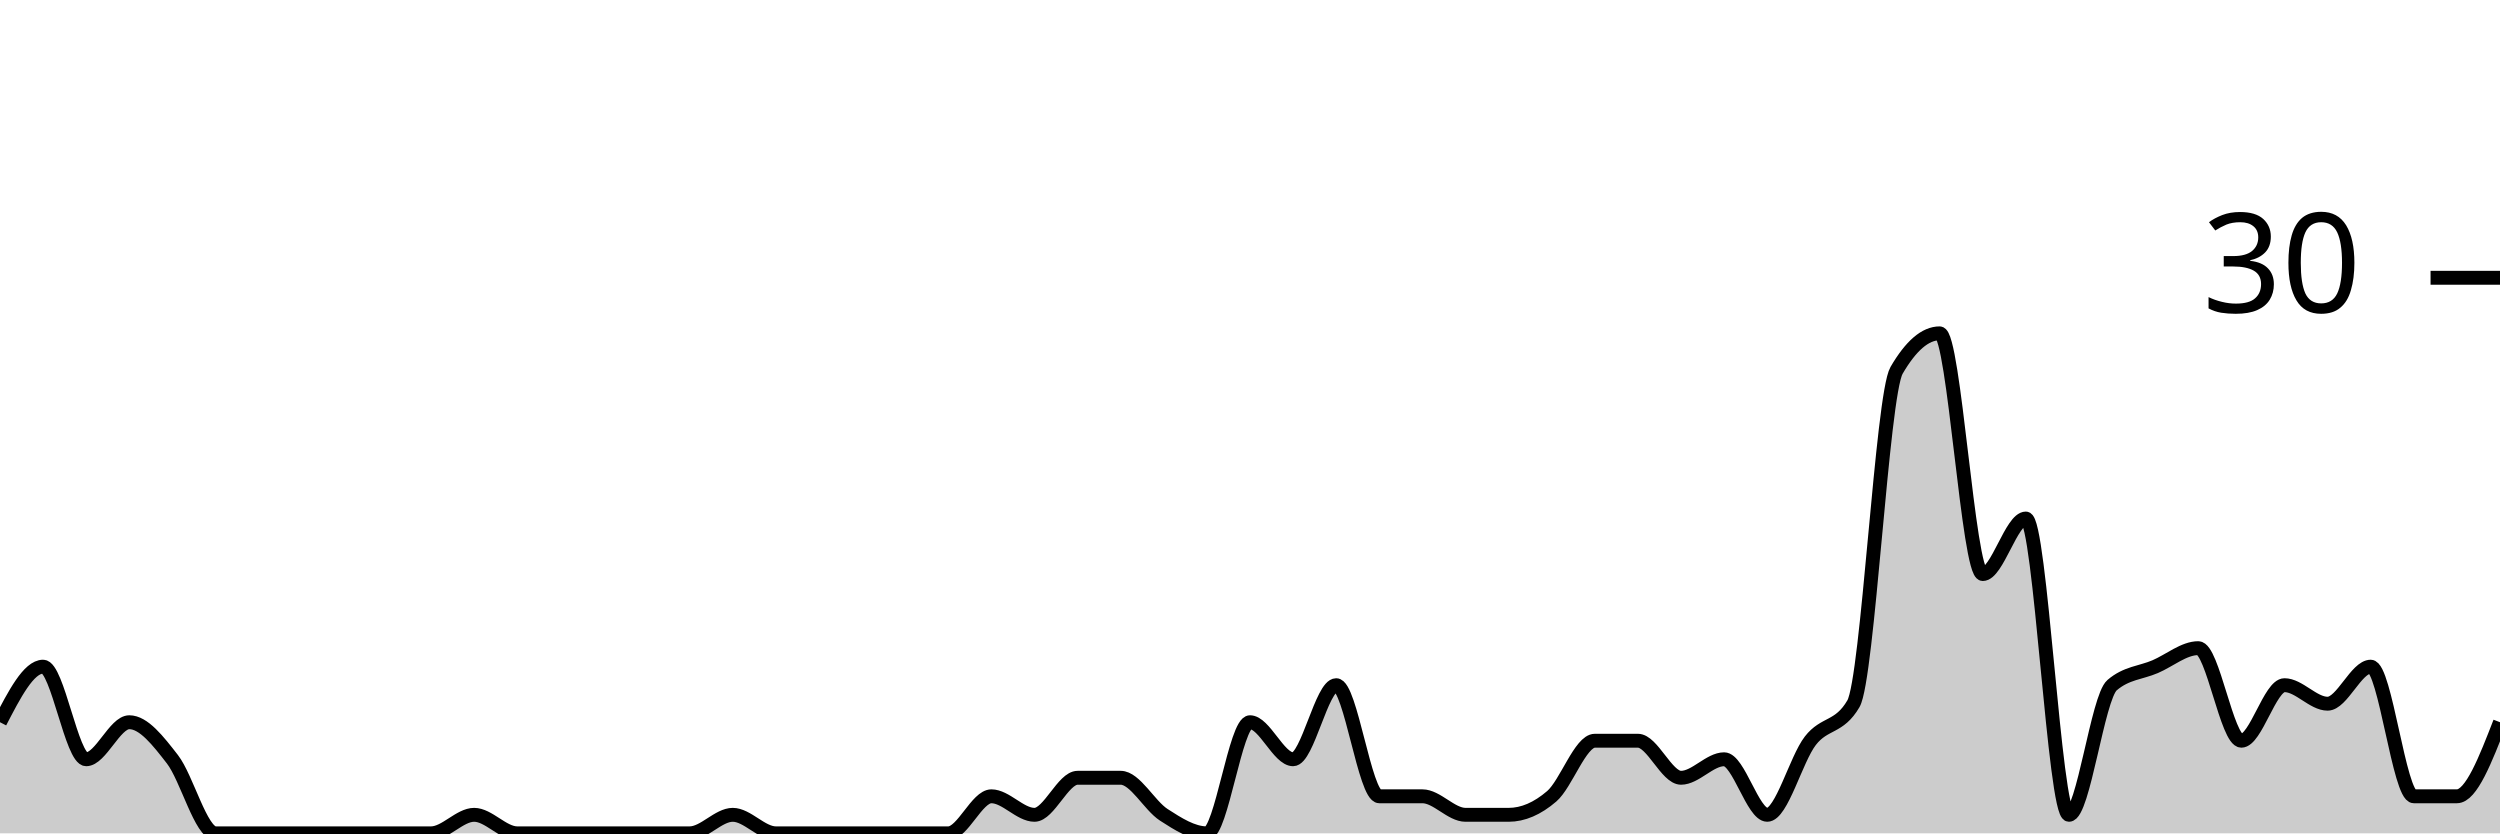
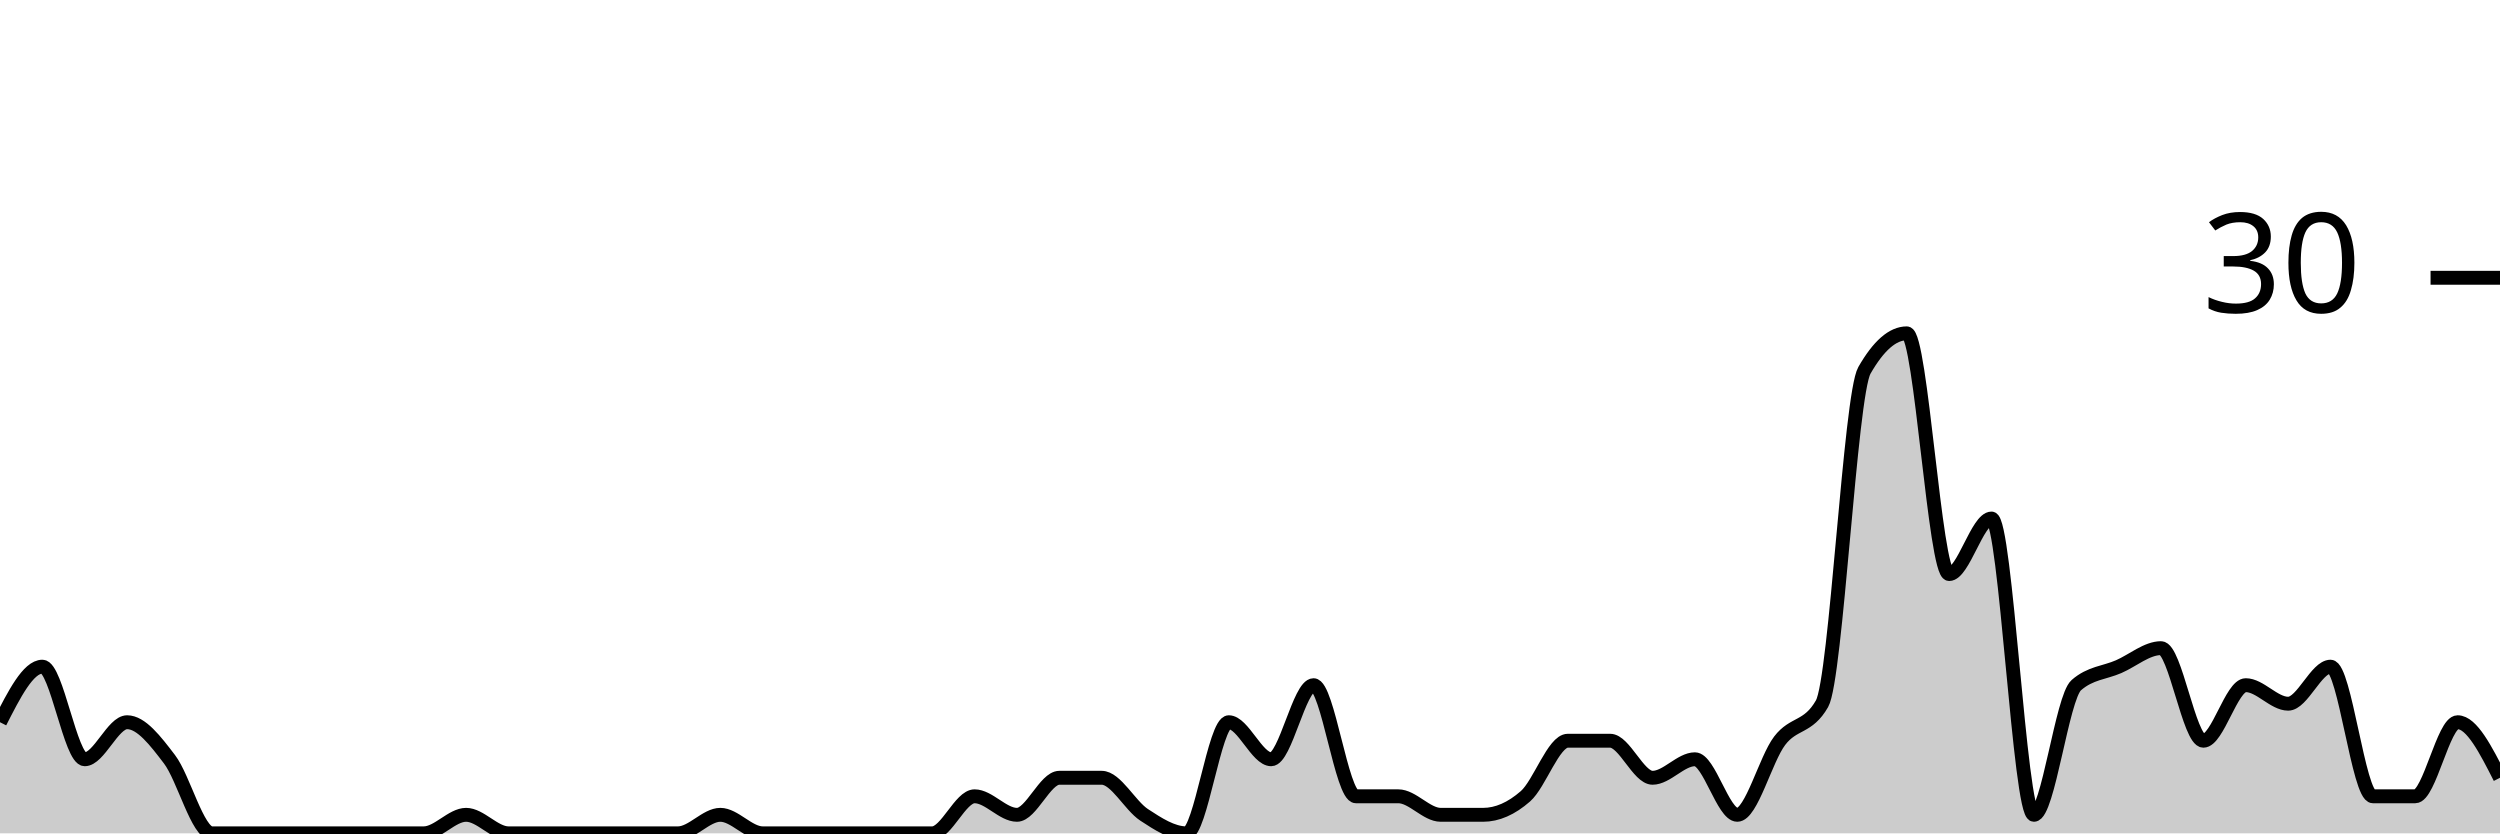
<svg xmlns="http://www.w3.org/2000/svg" viewBox="0 0 180 60">
  <g transform="translate(0,20)">
-     <path class="area" fill="rgba(0, 0, 0, 0.2)" d="M0,32C1.034,30,2.069,28,3.103,28C4.138,28,5.172,34.667,6.207,34.667C7.241,34.667,8.276,32,9.31,32C10.345,32,11.379,33.333,12.414,34.667C13.448,36,14.483,40,15.517,40C16.552,40,17.586,40,18.621,40C19.655,40,20.69,40,21.724,40C22.759,40,23.793,40,24.828,40C25.862,40,26.897,40,27.931,40C28.966,40,30,40,31.034,40C32.069,40,33.103,38.667,34.138,38.667C35.172,38.667,36.207,40,37.241,40C38.276,40,39.31,40,40.345,40C41.379,40,42.414,40,43.448,40C44.483,40,45.517,40,46.552,40C47.586,40,48.621,40,49.655,40C50.69,40,51.724,38.667,52.759,38.667C53.793,38.667,54.828,40,55.862,40C56.897,40,57.931,40,58.966,40C60,40,61.034,40,62.069,40C63.103,40,64.138,40,65.172,40C66.207,40,67.241,40,68.276,40C69.31,40,70.345,37.333,71.379,37.333C72.414,37.333,73.448,38.667,74.483,38.667C75.517,38.667,76.552,36,77.586,36C78.621,36,79.655,36,80.69,36C81.724,36,82.759,38,83.793,38.667C84.828,39.333,85.862,40,86.897,40C87.931,40,88.966,32,90,32C91.034,32,92.069,34.667,93.103,34.667C94.138,34.667,95.172,29.333,96.207,29.333C97.241,29.333,98.276,37.333,99.31,37.333C100.345,37.333,101.379,37.333,102.414,37.333C103.448,37.333,104.483,38.667,105.517,38.667C106.552,38.667,107.586,38.667,108.621,38.667C109.655,38.667,110.69,38.222,111.724,37.333C112.759,36.444,113.793,33.333,114.828,33.333C115.862,33.333,116.897,33.333,117.931,33.333C118.966,33.333,120,36,121.034,36C122.069,36,123.103,34.667,124.138,34.667C125.172,34.667,126.207,38.667,127.241,38.667C128.276,38.667,129.31,34.667,130.345,33.333C131.379,32,132.414,32.444,133.448,30.667C134.483,28.889,135.517,8.444,136.552,6.667C137.586,4.889,138.621,4,139.655,4C140.69,4,141.724,21.333,142.759,21.333C143.793,21.333,144.828,17.333,145.862,17.333C146.897,17.333,147.931,38.667,148.966,38.667C150,38.667,151.034,30.222,152.069,29.333C153.103,28.444,154.138,28.444,155.172,28C156.207,27.556,157.241,26.667,158.276,26.667C159.31,26.667,160.345,33.333,161.379,33.333C162.414,33.333,163.448,29.333,164.483,29.333C165.517,29.333,166.552,30.667,167.586,30.667C168.621,30.667,169.655,28,170.69,28C171.724,28,172.759,37.333,173.793,37.333C174.828,37.333,175.862,37.333,176.897,37.333C177.931,37.333,178.966,34.667,180,32L180,40C178.966,40,177.931,40,176.897,40C175.862,40,174.828,40,173.793,40C172.759,40,171.724,40,170.69,40C169.655,40,168.621,40,167.586,40C166.552,40,165.517,40,164.483,40C163.448,40,162.414,40,161.379,40C160.345,40,159.31,40,158.276,40C157.241,40,156.207,40,155.172,40C154.138,40,153.103,40,152.069,40C151.034,40,150,40,148.966,40C147.931,40,146.897,40,145.862,40C144.828,40,143.793,40,142.759,40C141.724,40,140.69,40,139.655,40C138.621,40,137.586,40,136.552,40C135.517,40,134.483,40,133.448,40C132.414,40,131.379,40,130.345,40C129.31,40,128.276,40,127.241,40C126.207,40,125.172,40,124.138,40C123.103,40,122.069,40,121.034,40C120,40,118.966,40,117.931,40C116.897,40,115.862,40,114.828,40C113.793,40,112.759,40,111.724,40C110.69,40,109.655,40,108.621,40C107.586,40,106.552,40,105.517,40C104.483,40,103.448,40,102.414,40C101.379,40,100.345,40,99.31,40C98.276,40,97.241,40,96.207,40C95.172,40,94.138,40,93.103,40C92.069,40,91.034,40,90,40C88.966,40,87.931,40,86.897,40C85.862,40,84.828,40,83.793,40C82.759,40,81.724,40,80.69,40C79.655,40,78.621,40,77.586,40C76.552,40,75.517,40,74.483,40C73.448,40,72.414,40,71.379,40C70.345,40,69.31,40,68.276,40C67.241,40,66.207,40,65.172,40C64.138,40,63.103,40,62.069,40C61.034,40,60,40,58.966,40C57.931,40,56.897,40,55.862,40C54.828,40,53.793,40,52.759,40C51.724,40,50.69,40,49.655,40C48.621,40,47.586,40,46.552,40C45.517,40,44.483,40,43.448,40C42.414,40,41.379,40,40.345,40C39.31,40,38.276,40,37.241,40C36.207,40,35.172,40,34.138,40C33.103,40,32.069,40,31.034,40C30,40,28.966,40,27.931,40C26.897,40,25.862,40,24.828,40C23.793,40,22.759,40,21.724,40C20.69,40,19.655,40,18.621,40C17.586,40,16.552,40,15.517,40C14.483,40,13.448,40,12.414,40C11.379,40,10.345,40,9.31,40C8.276,40,7.241,40,6.207,40C5.172,40,4.138,40,3.103,40C2.069,40,1.034,40,0,40Z" />
-     <path class="line" stroke="black" fill="none" d="M0,32C1.034,30,2.069,28,3.103,28C4.138,28,5.172,34.667,6.207,34.667C7.241,34.667,8.276,32,9.31,32C10.345,32,11.379,33.333,12.414,34.667C13.448,36,14.483,40,15.517,40C16.552,40,17.586,40,18.621,40C19.655,40,20.69,40,21.724,40C22.759,40,23.793,40,24.828,40C25.862,40,26.897,40,27.931,40C28.966,40,30,40,31.034,40C32.069,40,33.103,38.667,34.138,38.667C35.172,38.667,36.207,40,37.241,40C38.276,40,39.31,40,40.345,40C41.379,40,42.414,40,43.448,40C44.483,40,45.517,40,46.552,40C47.586,40,48.621,40,49.655,40C50.69,40,51.724,38.667,52.759,38.667C53.793,38.667,54.828,40,55.862,40C56.897,40,57.931,40,58.966,40C60,40,61.034,40,62.069,40C63.103,40,64.138,40,65.172,40C66.207,40,67.241,40,68.276,40C69.31,40,70.345,37.333,71.379,37.333C72.414,37.333,73.448,38.667,74.483,38.667C75.517,38.667,76.552,36,77.586,36C78.621,36,79.655,36,80.69,36C81.724,36,82.759,38,83.793,38.667C84.828,39.333,85.862,40,86.897,40C87.931,40,88.966,32,90,32C91.034,32,92.069,34.667,93.103,34.667C94.138,34.667,95.172,29.333,96.207,29.333C97.241,29.333,98.276,37.333,99.31,37.333C100.345,37.333,101.379,37.333,102.414,37.333C103.448,37.333,104.483,38.667,105.517,38.667C106.552,38.667,107.586,38.667,108.621,38.667C109.655,38.667,110.69,38.222,111.724,37.333C112.759,36.444,113.793,33.333,114.828,33.333C115.862,33.333,116.897,33.333,117.931,33.333C118.966,33.333,120,36,121.034,36C122.069,36,123.103,34.667,124.138,34.667C125.172,34.667,126.207,38.667,127.241,38.667C128.276,38.667,129.31,34.667,130.345,33.333C131.379,32,132.414,32.444,133.448,30.667C134.483,28.889,135.517,8.444,136.552,6.667C137.586,4.889,138.621,4,139.655,4C140.69,4,141.724,21.333,142.759,21.333C143.793,21.333,144.828,17.333,145.862,17.333C146.897,17.333,147.931,38.667,148.966,38.667C150,38.667,151.034,30.222,152.069,29.333C153.103,28.444,154.138,28.444,155.172,28C156.207,27.556,157.241,26.667,158.276,26.667C159.31,26.667,160.345,33.333,161.379,33.333C162.414,33.333,163.448,29.333,164.483,29.333C165.517,29.333,166.552,30.667,167.586,30.667C168.621,30.667,169.655,28,170.69,28C171.724,28,172.759,37.333,173.793,37.333C174.828,37.333,175.862,37.333,176.897,37.333C177.931,37.333,178.966,34.667,180,32" />
+     <path class="area" fill="rgba(0, 0, 0, 0.2)" d="M0,32C1.017,30,2.034,28,3.051,28C4.068,28,5.085,34.667,6.102,34.667C7.119,34.667,8.136,32,9.153,32C10.169,32,11.186,33.333,12.203,34.667C13.22,36,14.237,40,15.254,40C16.271,40,17.288,40,18.305,40C19.322,40,20.339,40,21.356,40C22.373,40,23.39,40,24.407,40C25.424,40,26.441,40,27.458,40C28.475,40,29.492,40,30.508,40C31.525,40,32.542,38.667,33.559,38.667C34.576,38.667,35.593,40,36.61,40C37.627,40,38.644,40,39.661,40C40.678,40,41.695,40,42.712,40C43.729,40,44.746,40,45.763,40C46.78,40,47.797,40,48.814,40C49.831,40,50.847,38.667,51.864,38.667C52.881,38.667,53.898,40,54.915,40C55.932,40,56.949,40,57.966,40C58.983,40,60,40,61.017,40C62.034,40,63.051,40,64.068,40C65.085,40,66.102,40,67.119,40C68.136,40,69.153,37.333,70.169,37.333C71.186,37.333,72.203,38.667,73.22,38.667C74.237,38.667,75.254,36,76.271,36C77.288,36,78.305,36,79.322,36C80.339,36,81.356,38,82.373,38.667C83.39,39.333,84.407,40,85.424,40C86.441,40,87.458,32,88.475,32C89.492,32,90.508,34.667,91.525,34.667C92.542,34.667,93.559,29.333,94.576,29.333C95.593,29.333,96.61,37.333,97.627,37.333C98.644,37.333,99.661,37.333,100.678,37.333C101.695,37.333,102.712,38.667,103.729,38.667C104.746,38.667,105.763,38.667,106.78,38.667C107.797,38.667,108.814,38.222,109.831,37.333C110.847,36.444,111.864,33.333,112.881,33.333C113.898,33.333,114.915,33.333,115.932,33.333C116.949,33.333,117.966,36,118.983,36C120,36,121.017,34.667,122.034,34.667C123.051,34.667,124.068,38.667,125.085,38.667C126.102,38.667,127.119,34.667,128.136,33.333C129.153,32,130.169,32.444,131.186,30.667C132.203,28.889,133.22,8.444,134.237,6.667C135.254,4.889,136.271,4,137.288,4C138.305,4,139.322,21.333,140.339,21.333C141.356,21.333,142.373,17.333,143.39,17.333C144.407,17.333,145.424,38.667,146.441,38.667C147.458,38.667,148.475,30.222,149.492,29.333C150.508,28.444,151.525,28.444,152.542,28C153.559,27.556,154.576,26.667,155.593,26.667C156.61,26.667,157.627,33.333,158.644,33.333C159.661,33.333,160.678,29.333,161.695,29.333C162.712,29.333,163.729,30.667,164.746,30.667C165.763,30.667,166.78,28,167.797,28C168.814,28,169.831,37.333,170.847,37.333C171.864,37.333,172.881,37.333,173.898,37.333C174.915,37.333,175.932,32,176.949,32C177.966,32,178.983,34,180,36L180,40C178.983,40,177.966,40,176.949,40C175.932,40,174.915,40,173.898,40C172.881,40,171.864,40,170.847,40C169.831,40,168.814,40,167.797,40C166.78,40,165.763,40,164.746,40C163.729,40,162.712,40,161.695,40C160.678,40,159.661,40,158.644,40C157.627,40,156.61,40,155.593,40C154.576,40,153.559,40,152.542,40C151.525,40,150.508,40,149.492,40C148.475,40,147.458,40,146.441,40C145.424,40,144.407,40,143.39,40C142.373,40,141.356,40,140.339,40C139.322,40,138.305,40,137.288,40C136.271,40,135.254,40,134.237,40C133.22,40,132.203,40,131.186,40C130.169,40,129.153,40,128.136,40C127.119,40,126.102,40,125.085,40C124.068,40,123.051,40,122.034,40C121.017,40,120,40,118.983,40C117.966,40,116.949,40,115.932,40C114.915,40,113.898,40,112.881,40C111.864,40,110.847,40,109.831,40C108.814,40,107.797,40,106.78,40C105.763,40,104.746,40,103.729,40C102.712,40,101.695,40,100.678,40C99.661,40,98.644,40,97.627,40C96.61,40,95.593,40,94.576,40C93.559,40,92.542,40,91.525,40C90.508,40,89.492,40,88.475,40C87.458,40,86.441,40,85.424,40C84.407,40,83.39,40,82.373,40C81.356,40,80.339,40,79.322,40C78.305,40,77.288,40,76.271,40C75.254,40,74.237,40,73.22,40C72.203,40,71.186,40,70.169,40C69.153,40,68.136,40,67.119,40C66.102,40,65.085,40,64.068,40C63.051,40,62.034,40,61.017,40C60,40,58.983,40,57.966,40C56.949,40,55.932,40,54.915,40C53.898,40,52.881,40,51.864,40C50.847,40,49.831,40,48.814,40C47.797,40,46.78,40,45.763,40C44.746,40,43.729,40,42.712,40C41.695,40,40.678,40,39.661,40C38.644,40,37.627,40,36.61,40C35.593,40,34.576,40,33.559,40C32.542,40,31.525,40,30.508,40C29.492,40,28.475,40,27.458,40C26.441,40,25.424,40,24.407,40C23.39,40,22.373,40,21.356,40C20.339,40,19.322,40,18.305,40C17.288,40,16.271,40,15.254,40C14.237,40,13.22,40,12.203,40C11.186,40,10.169,40,9.153,40C8.136,40,7.119,40,6.102,40C5.085,40,4.068,40,3.051,40C2.034,40,1.017,40,0,40Z" />
+     <path class="line" stroke="black" fill="none" d="M0,32C1.017,30,2.034,28,3.051,28C4.068,28,5.085,34.667,6.102,34.667C7.119,34.667,8.136,32,9.153,32C10.169,32,11.186,33.333,12.203,34.667C13.22,36,14.237,40,15.254,40C16.271,40,17.288,40,18.305,40C19.322,40,20.339,40,21.356,40C22.373,40,23.39,40,24.407,40C25.424,40,26.441,40,27.458,40C28.475,40,29.492,40,30.508,40C31.525,40,32.542,38.667,33.559,38.667C34.576,38.667,35.593,40,36.61,40C37.627,40,38.644,40,39.661,40C40.678,40,41.695,40,42.712,40C43.729,40,44.746,40,45.763,40C46.78,40,47.797,40,48.814,40C49.831,40,50.847,38.667,51.864,38.667C52.881,38.667,53.898,40,54.915,40C55.932,40,56.949,40,57.966,40C58.983,40,60,40,61.017,40C62.034,40,63.051,40,64.068,40C65.085,40,66.102,40,67.119,40C68.136,40,69.153,37.333,70.169,37.333C71.186,37.333,72.203,38.667,73.22,38.667C74.237,38.667,75.254,36,76.271,36C77.288,36,78.305,36,79.322,36C80.339,36,81.356,38,82.373,38.667C83.39,39.333,84.407,40,85.424,40C86.441,40,87.458,32,88.475,32C89.492,32,90.508,34.667,91.525,34.667C92.542,34.667,93.559,29.333,94.576,29.333C95.593,29.333,96.61,37.333,97.627,37.333C98.644,37.333,99.661,37.333,100.678,37.333C101.695,37.333,102.712,38.667,103.729,38.667C104.746,38.667,105.763,38.667,106.78,38.667C107.797,38.667,108.814,38.222,109.831,37.333C110.847,36.444,111.864,33.333,112.881,33.333C113.898,33.333,114.915,33.333,115.932,33.333C116.949,33.333,117.966,36,118.983,36C120,36,121.017,34.667,122.034,34.667C123.051,34.667,124.068,38.667,125.085,38.667C126.102,38.667,127.119,34.667,128.136,33.333C129.153,32,130.169,32.444,131.186,30.667C132.203,28.889,133.22,8.444,134.237,6.667C135.254,4.889,136.271,4,137.288,4C138.305,4,139.322,21.333,140.339,21.333C141.356,21.333,142.373,17.333,143.39,17.333C144.407,17.333,145.424,38.667,146.441,38.667C147.458,38.667,148.475,30.222,149.492,29.333C150.508,28.444,151.525,28.444,152.542,28C153.559,27.556,154.576,26.667,155.593,26.667C156.61,26.667,157.627,33.333,158.644,33.333C159.661,33.333,160.678,29.333,161.695,29.333C162.712,29.333,163.729,30.667,164.746,30.667C165.763,30.667,166.78,28,167.797,28C168.814,28,169.831,37.333,170.847,37.333C171.864,37.333,172.881,37.333,173.898,37.333C174.915,37.333,175.932,32,176.949,32C177.966,32,178.983,34,180,36" />
    <path class="axis-ceiling" stroke-width="1" stroke="black" fill="none" d="M175,0L180,0" />
    <text class="axis-ceiling-label" font-family="sans-serif" text-anchor="end" font-size="10px" x="170" y="2.5">30</text>
  </g>
</svg>
